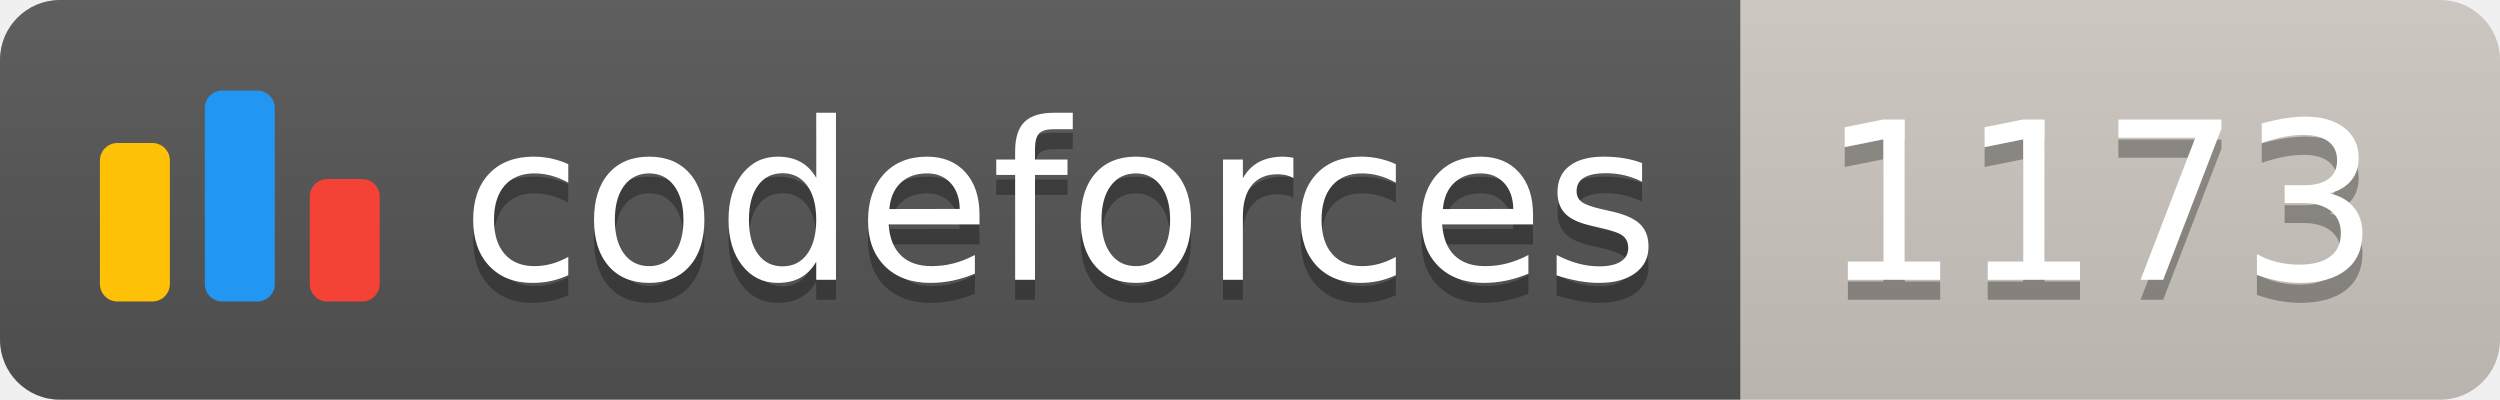
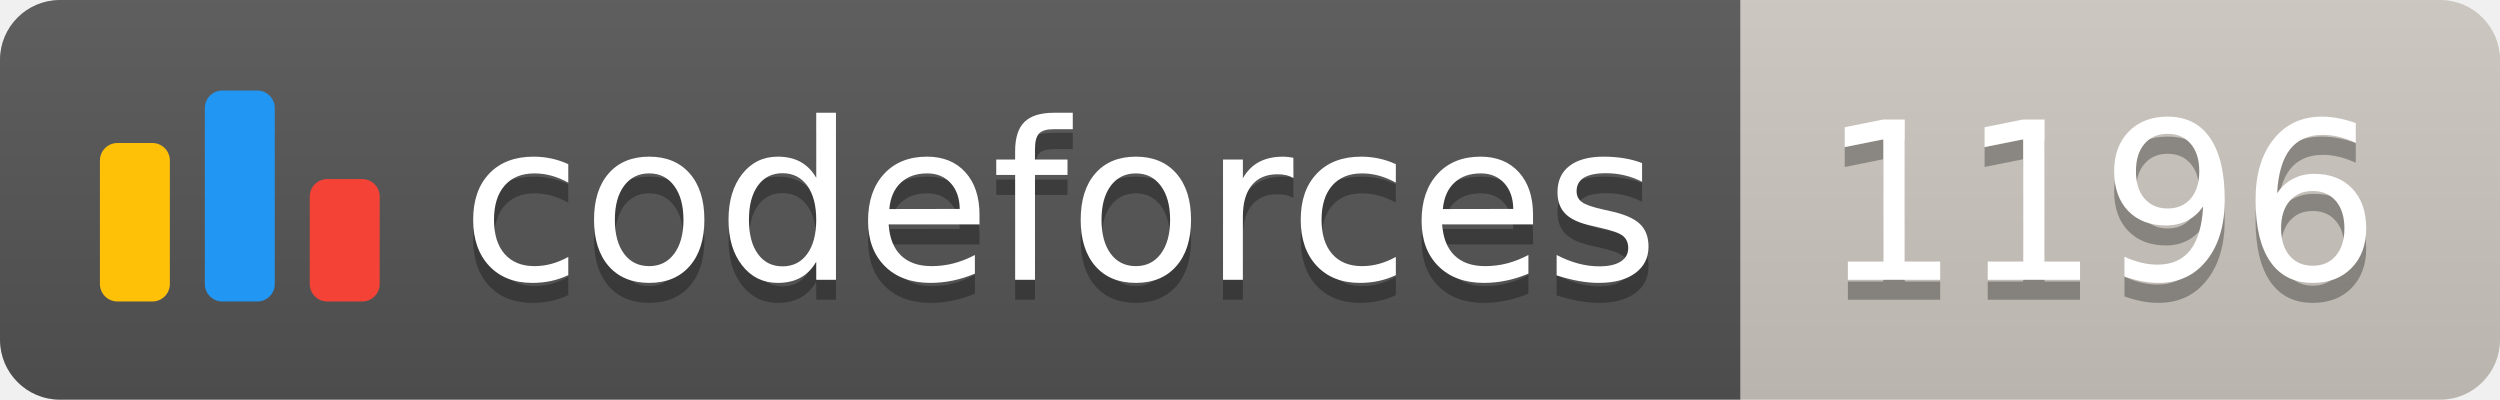
<svg xmlns="http://www.w3.org/2000/svg" width="125.1" height="20">
  <linearGradient id="smooth" x2="0" y2="100%">
    <stop offset="0" stop-color="#bbb" stop-opacity=".1" />
    <stop offset="1" stop-opacity=".1" />
  </linearGradient>
  <clipPath id="round">
    <rect width="125.1" height="20" rx="3" fill="#fff" />
  </clipPath>
  <g clip-path="url(#round)">
    <rect width="87.1" height="20" fill="#555" />
    <rect x="87.1" width="38.0" height="20" fill="#cec8c1" />
    <rect width="125.1" height="20" fill="url(#smooth)" />
  </g>
  <g fill="#fff" text-anchor="middle" font-family="DejaVu Sans,Verdana,Geneva,sans-serif" font-size="110">
    <svg x="5" y="3" class="logo" width="14" height="14" viewBox="0 0 32 25" fill="none">
      <rect y="6" width="8" height="18.125" rx="2" fill="#FFC107" />
      <rect x="24" y="10.125" width="8" height="14" rx="2" fill="#F44336" />
      <rect x="12" width="8" height="24.125" rx="2" fill="#2196F3" />
    </svg>
    <text x="530.5" y="150" fill="#010101" fill-opacity=".3" transform="scale(0.1)" textLength="601.0" lengthAdjust="spacing">codeforces
        </text>
    <text x="530.5" y="140" transform="scale(0.1)" textLength="601.0" lengthAdjust="spacing">codeforces</text>
-     <text x="1051.0" y="150" fill="#010101" fill-opacity=".3" transform="scale(0.1)" textLength="280.0" lengthAdjust="spacing">1173
+     <text x="1051.0" y="150" fill="#010101" fill-opacity=".3" transform="scale(0.1)" textLength="280.0" lengthAdjust="spacing">1196
        </text>
-     <text x="1051.0" y="140" transform="scale(0.1)" textLength="280.0" lengthAdjust="spacing">1173</text>
+     <text x="1051.0" y="140" transform="scale(0.1)" textLength="280.0" lengthAdjust="spacing">1196</text>
  </g>
</svg>
